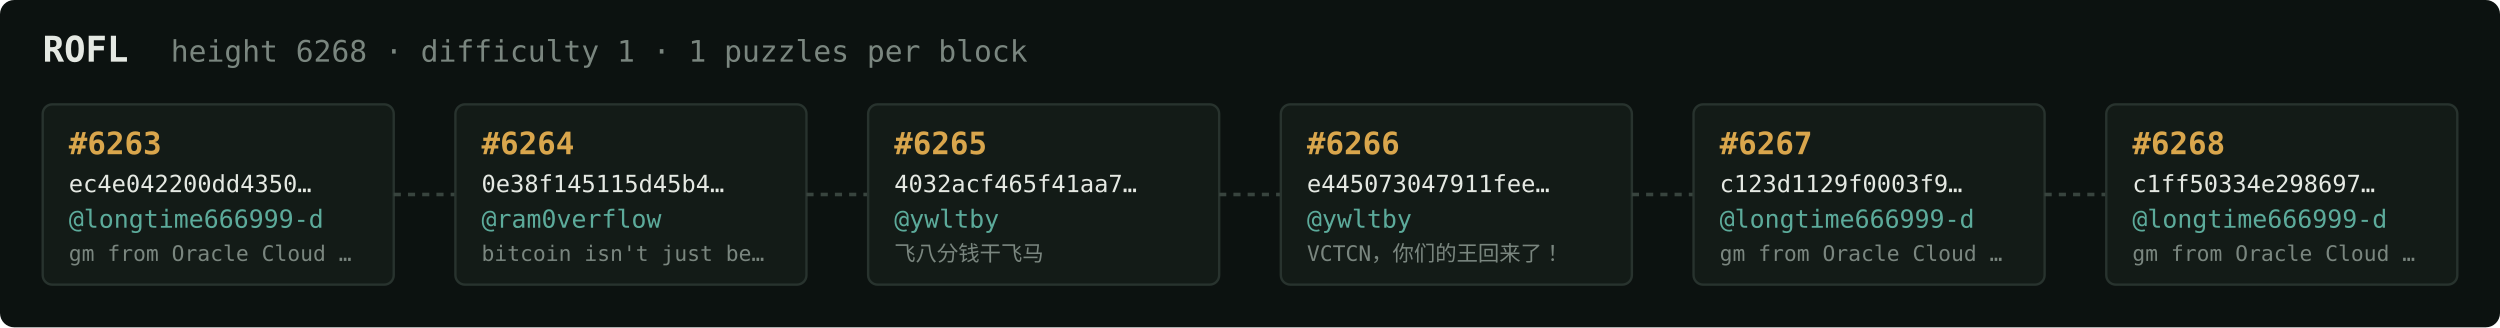
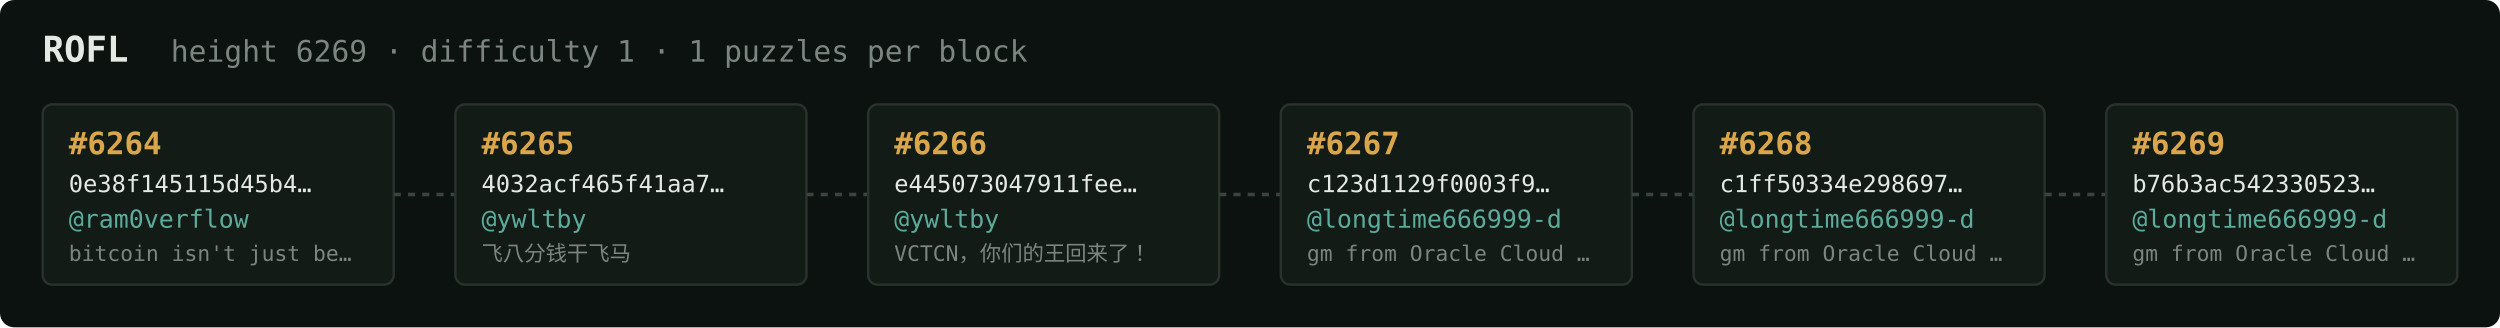
<svg xmlns="http://www.w3.org/2000/svg" width="1054" height="138" viewBox="0 0 1054 138" font-family="ui-monospace,SFMono-Regular,Menlo,monospace">
  <rect fill="#0c1210" width="1054" height="138" rx="6" />
  <text x="18" y="26" fill="#e5e9e3" font-size="15" font-weight="700">ROFL</text>
-   <text x="72" y="26" fill="#7a867f" font-size="12.5">height 6268 · difficulty 1 · 1 puzzles per block</text>
+   <text x="72" y="26" fill="#7a867f" font-size="12.5">height 6269 · difficulty 1 · 1 puzzles per block</text>
  <rect x="18" y="44" width="148" height="76" rx="4" fill="#131b17" stroke="#28332e" stroke-width="1" />
-   <text x="29" y="65" fill="#d9a64c" font-size="13" font-weight="700">#6263</text>
-   <text x="29" y="81" fill="#e5e9e3" font-size="10">ec4e042200dd4350…</text>
-   <text x="29" y="96" fill="#5cab9b" font-size="10.5">@longtime666999-d</text>
-   <text x="29" y="110" fill="#7a867f" font-size="9">gm from Oracle Cloud …</text>
+   <text x="29" y="65" fill="#d9a64c" font-size="13" font-weight="700">#6264</text>
+   <text x="29" y="81" fill="#e5e9e3" font-size="10">0e38f145115d45b4…</text>
+   <text x="29" y="96" fill="#5cab9b" font-size="10.5">@ram0verflow</text>
+   <text x="29" y="110" fill="#7a867f" font-size="9">bitcoin isn't just be…</text>
  <line x1="166" y1="82.0" x2="192" y2="82.0" stroke="#38443e" stroke-width="1.5" stroke-dasharray="3 3" />
  <rect x="192" y="44" width="148" height="76" rx="4" fill="#131b17" stroke="#28332e" stroke-width="1" />
-   <text x="203" y="65" fill="#d9a64c" font-size="13" font-weight="700">#6264</text>
-   <text x="203" y="81" fill="#e5e9e3" font-size="10">0e38f145115d45b4…</text>
-   <text x="203" y="96" fill="#5cab9b" font-size="10.5">@ram0verflow</text>
-   <text x="203" y="110" fill="#7a867f" font-size="9">bitcoin isn't just be…</text>
+   <text x="203" y="65" fill="#d9a64c" font-size="13" font-weight="700">#6265</text>
+   <text x="203" y="81" fill="#e5e9e3" font-size="10">4032acf465f41aa7…</text>
+   <text x="203" y="96" fill="#5cab9b" font-size="10.5">@ywltby</text>
+   <text x="203" y="110" fill="#7a867f" font-size="9">飞八分钱干飞马</text>
  <line x1="340" y1="82.0" x2="366" y2="82.0" stroke="#38443e" stroke-width="1.5" stroke-dasharray="3 3" />
  <rect x="366" y="44" width="148" height="76" rx="4" fill="#131b17" stroke="#28332e" stroke-width="1" />
-   <text x="377" y="65" fill="#d9a64c" font-size="13" font-weight="700">#6265</text>
-   <text x="377" y="81" fill="#e5e9e3" font-size="10">4032acf465f41aa7…</text>
+   <text x="377" y="65" fill="#d9a64c" font-size="13" font-weight="700">#6266</text>
+   <text x="377" y="81" fill="#e5e9e3" font-size="10">e445073047911fee…</text>
  <text x="377" y="96" fill="#5cab9b" font-size="10.5">@ywltby</text>
-   <text x="377" y="110" fill="#7a867f" font-size="9">飞八分钱干飞马</text>
+   <text x="377" y="110" fill="#7a867f" font-size="9">VCTCN，你们的王回来了！</text>
  <line x1="514" y1="82.0" x2="540" y2="82.0" stroke="#38443e" stroke-width="1.5" stroke-dasharray="3 3" />
  <rect x="540" y="44" width="148" height="76" rx="4" fill="#131b17" stroke="#28332e" stroke-width="1" />
-   <text x="551" y="65" fill="#d9a64c" font-size="13" font-weight="700">#6266</text>
-   <text x="551" y="81" fill="#e5e9e3" font-size="10">e445073047911fee…</text>
-   <text x="551" y="96" fill="#5cab9b" font-size="10.5">@ywltby</text>
-   <text x="551" y="110" fill="#7a867f" font-size="9">VCTCN，你们的王回来了！</text>
+   <text x="551" y="65" fill="#d9a64c" font-size="13" font-weight="700">#6267</text>
+   <text x="551" y="81" fill="#e5e9e3" font-size="10">c123d1129f0003f9…</text>
+   <text x="551" y="96" fill="#5cab9b" font-size="10.5">@longtime666999-d</text>
+   <text x="551" y="110" fill="#7a867f" font-size="9">gm from Oracle Cloud …</text>
  <line x1="688" y1="82.0" x2="714" y2="82.0" stroke="#38443e" stroke-width="1.5" stroke-dasharray="3 3" />
  <rect x="714" y="44" width="148" height="76" rx="4" fill="#131b17" stroke="#28332e" stroke-width="1" />
-   <text x="725" y="65" fill="#d9a64c" font-size="13" font-weight="700">#6267</text>
-   <text x="725" y="81" fill="#e5e9e3" font-size="10">c123d1129f0003f9…</text>
+   <text x="725" y="65" fill="#d9a64c" font-size="13" font-weight="700">#6268</text>
+   <text x="725" y="81" fill="#e5e9e3" font-size="10">c1ff50334e298697…</text>
  <text x="725" y="96" fill="#5cab9b" font-size="10.5">@longtime666999-d</text>
  <text x="725" y="110" fill="#7a867f" font-size="9">gm from Oracle Cloud …</text>
  <line x1="862" y1="82.0" x2="888" y2="82.0" stroke="#38443e" stroke-width="1.5" stroke-dasharray="3 3" />
  <rect x="888" y="44" width="148" height="76" rx="4" fill="#131b17" stroke="#28332e" stroke-width="1" />
-   <text x="899" y="65" fill="#d9a64c" font-size="13" font-weight="700">#6268</text>
-   <text x="899" y="81" fill="#e5e9e3" font-size="10">c1ff50334e298697…</text>
+   <text x="899" y="65" fill="#d9a64c" font-size="13" font-weight="700">#6269</text>
+   <text x="899" y="81" fill="#e5e9e3" font-size="10">b76b3ac542330523…</text>
  <text x="899" y="96" fill="#5cab9b" font-size="10.5">@longtime666999-d</text>
  <text x="899" y="110" fill="#7a867f" font-size="9">gm from Oracle Cloud …</text>
</svg>
